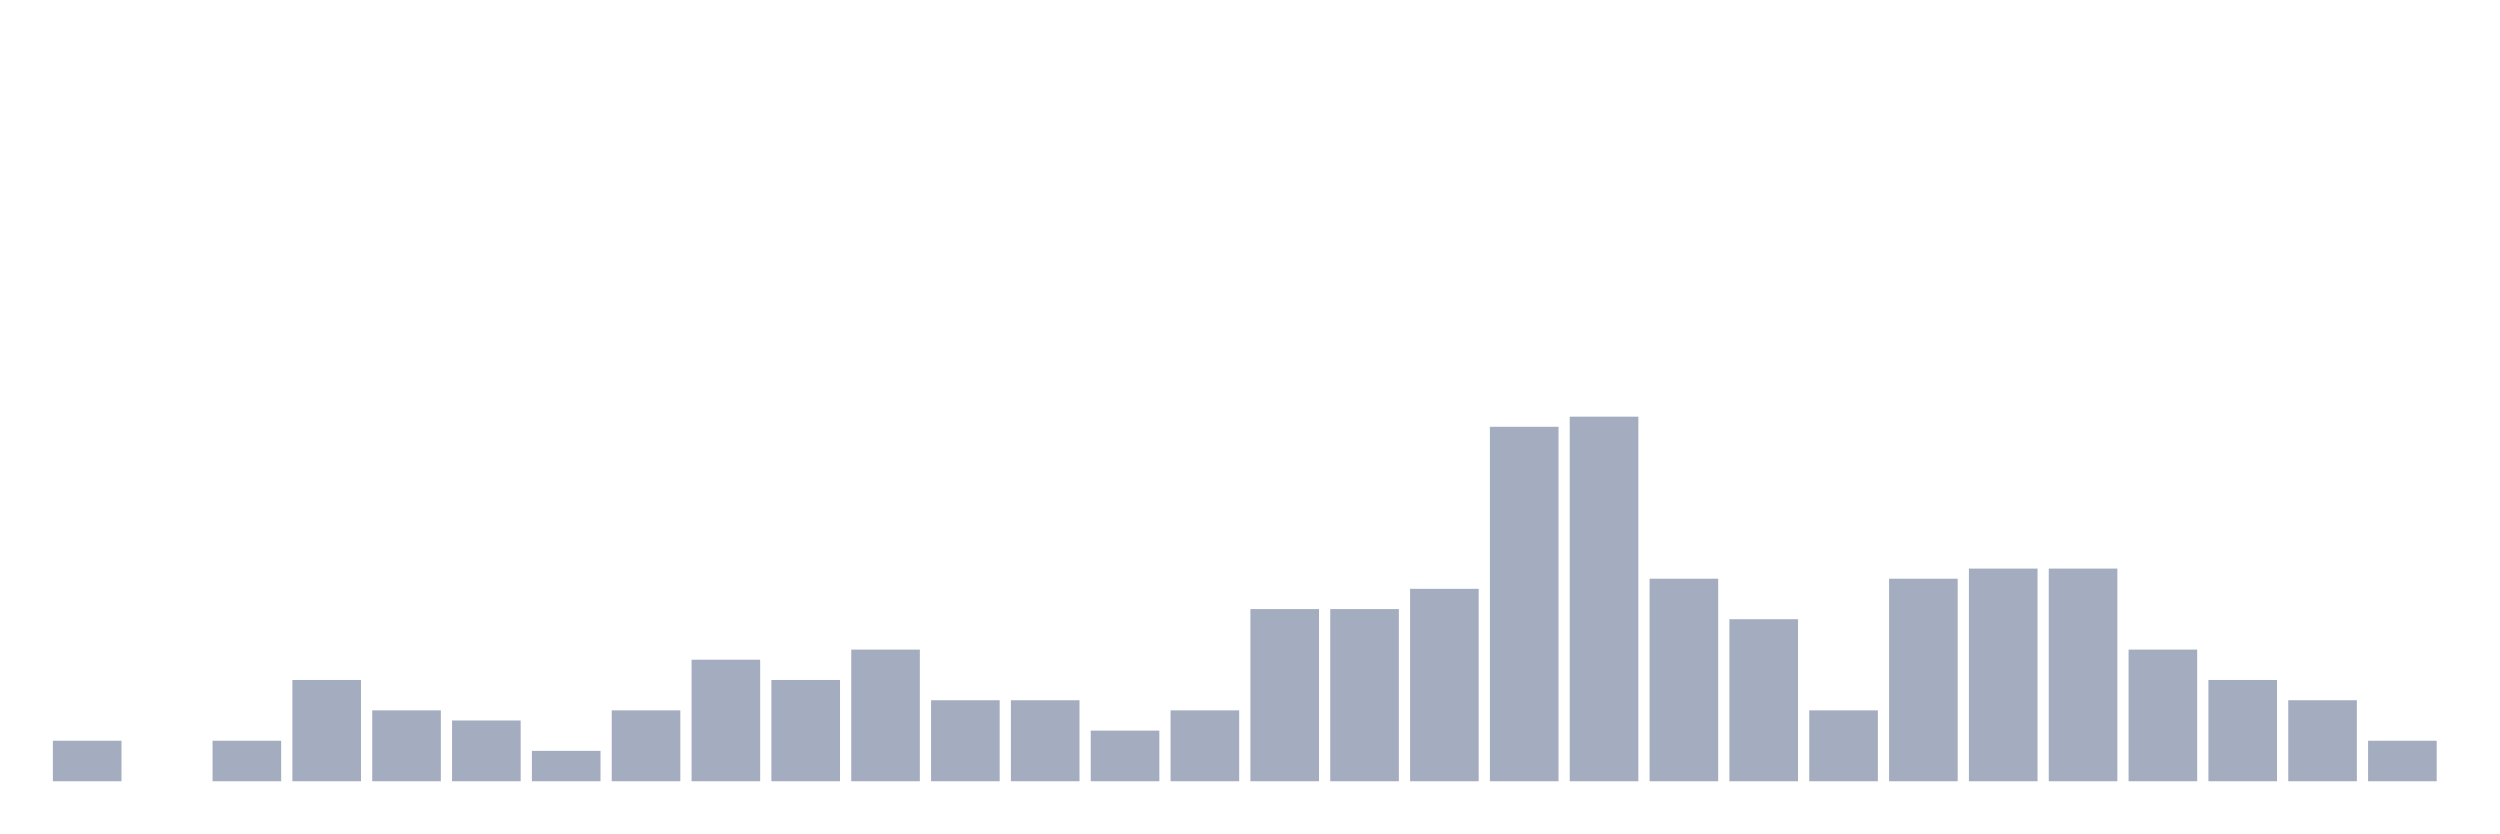
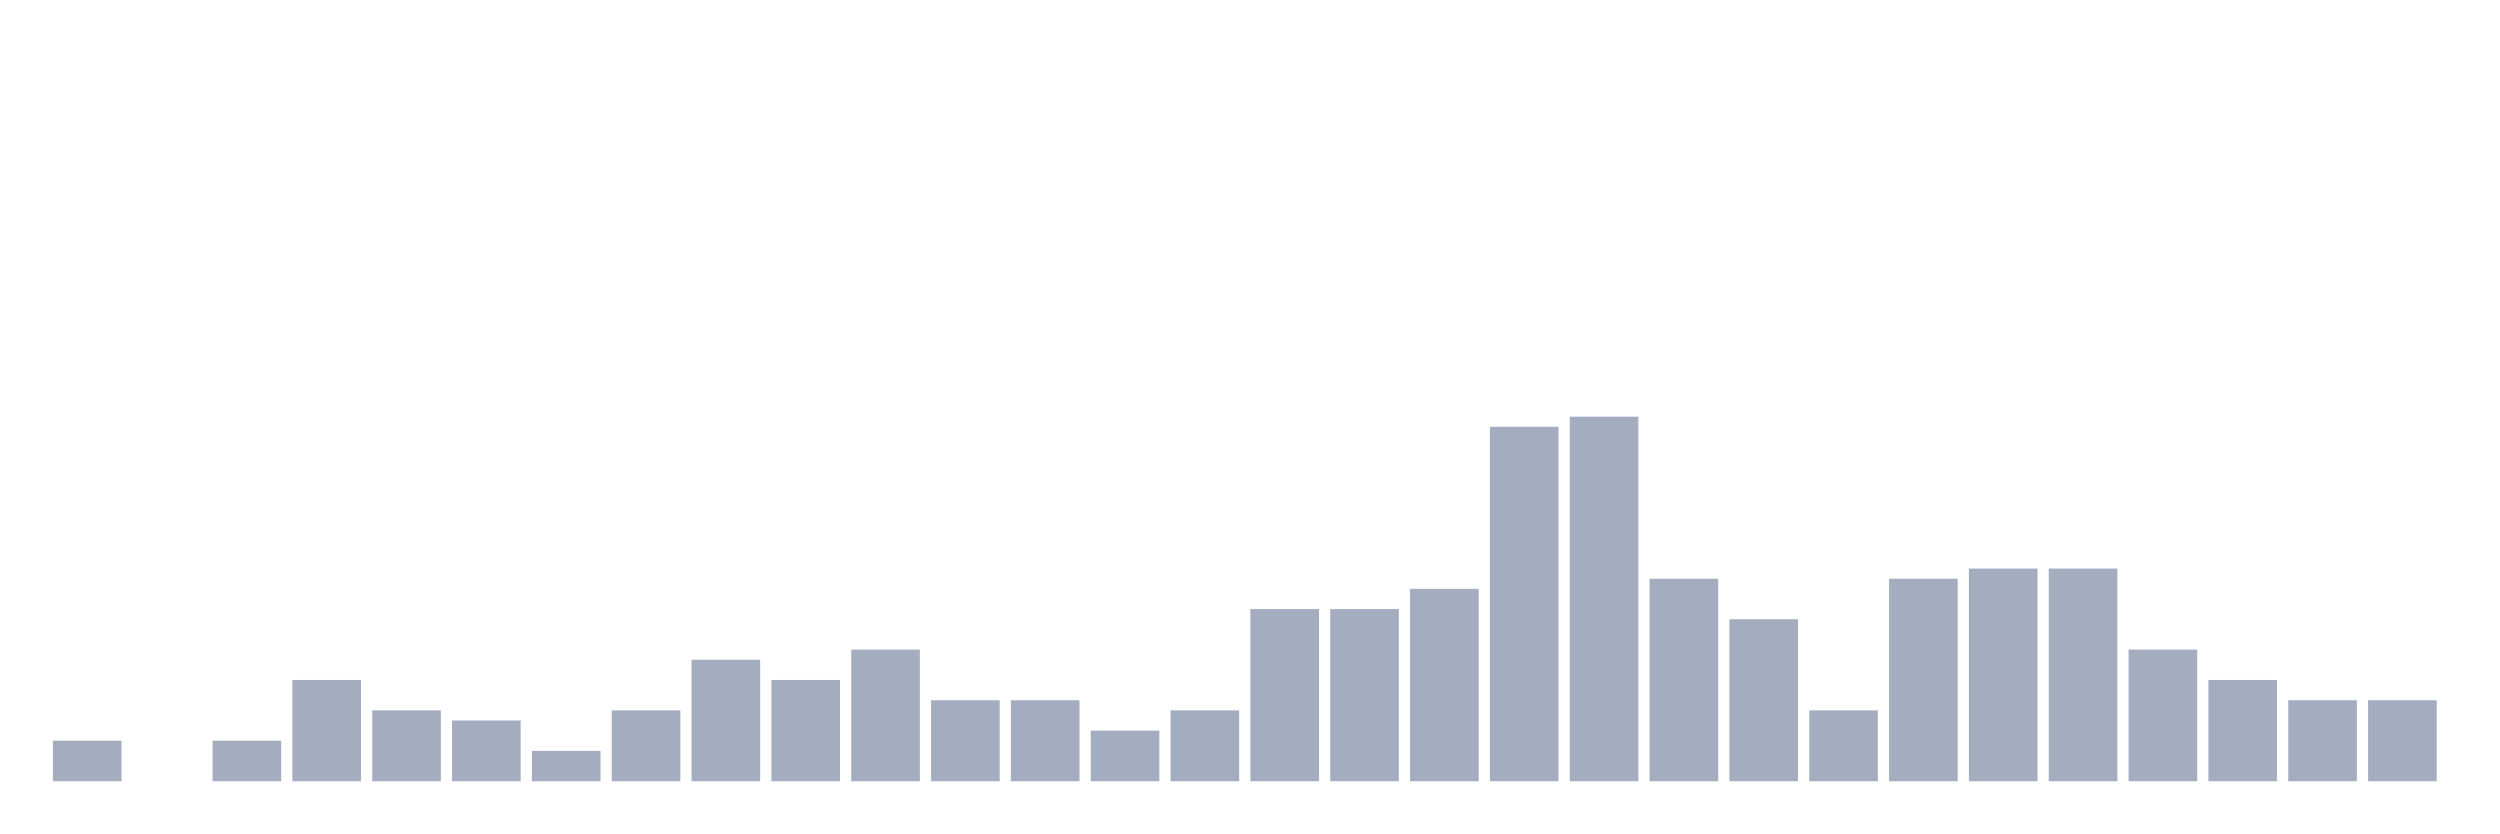
<svg xmlns="http://www.w3.org/2000/svg" viewBox="0 0 480 160">
  <g transform="translate(10,10)">
    <rect class="bar" x="0.153" width="13.175" y="132.222" height="7.778" fill="rgb(164,173,192)" />
    <rect class="bar" x="15.482" width="13.175" y="140" height="0" fill="rgb(164,173,192)" />
    <rect class="bar" x="30.81" width="13.175" y="132.222" height="7.778" fill="rgb(164,173,192)" />
    <rect class="bar" x="46.138" width="13.175" y="120.556" height="19.444" fill="rgb(164,173,192)" />
    <rect class="bar" x="61.466" width="13.175" y="126.389" height="13.611" fill="rgb(164,173,192)" />
    <rect class="bar" x="76.794" width="13.175" y="128.333" height="11.667" fill="rgb(164,173,192)" />
    <rect class="bar" x="92.123" width="13.175" y="134.167" height="5.833" fill="rgb(164,173,192)" />
    <rect class="bar" x="107.451" width="13.175" y="126.389" height="13.611" fill="rgb(164,173,192)" />
    <rect class="bar" x="122.779" width="13.175" y="116.667" height="23.333" fill="rgb(164,173,192)" />
    <rect class="bar" x="138.107" width="13.175" y="120.556" height="19.444" fill="rgb(164,173,192)" />
    <rect class="bar" x="153.436" width="13.175" y="114.722" height="25.278" fill="rgb(164,173,192)" />
    <rect class="bar" x="168.764" width="13.175" y="124.444" height="15.556" fill="rgb(164,173,192)" />
    <rect class="bar" x="184.092" width="13.175" y="124.444" height="15.556" fill="rgb(164,173,192)" />
    <rect class="bar" x="199.42" width="13.175" y="130.278" height="9.722" fill="rgb(164,173,192)" />
    <rect class="bar" x="214.748" width="13.175" y="126.389" height="13.611" fill="rgb(164,173,192)" />
    <rect class="bar" x="230.077" width="13.175" y="106.944" height="33.056" fill="rgb(164,173,192)" />
    <rect class="bar" x="245.405" width="13.175" y="106.944" height="33.056" fill="rgb(164,173,192)" />
    <rect class="bar" x="260.733" width="13.175" y="103.056" height="36.944" fill="rgb(164,173,192)" />
    <rect class="bar" x="276.061" width="13.175" y="71.944" height="68.056" fill="rgb(164,173,192)" />
    <rect class="bar" x="291.39" width="13.175" y="70" height="70" fill="rgb(164,173,192)" />
    <rect class="bar" x="306.718" width="13.175" y="101.111" height="38.889" fill="rgb(164,173,192)" />
    <rect class="bar" x="322.046" width="13.175" y="108.889" height="31.111" fill="rgb(164,173,192)" />
    <rect class="bar" x="337.374" width="13.175" y="126.389" height="13.611" fill="rgb(164,173,192)" />
    <rect class="bar" x="352.702" width="13.175" y="101.111" height="38.889" fill="rgb(164,173,192)" />
    <rect class="bar" x="368.031" width="13.175" y="99.167" height="40.833" fill="rgb(164,173,192)" />
    <rect class="bar" x="383.359" width="13.175" y="99.167" height="40.833" fill="rgb(164,173,192)" />
    <rect class="bar" x="398.687" width="13.175" y="114.722" height="25.278" fill="rgb(164,173,192)" />
    <rect class="bar" x="414.015" width="13.175" y="120.556" height="19.444" fill="rgb(164,173,192)" />
    <rect class="bar" x="429.344" width="13.175" y="124.444" height="15.556" fill="rgb(164,173,192)" />
-     <rect class="bar" x="444.672" width="13.175" y="132.222" height="7.778" fill="rgb(164,173,192)" />
+     <rect class="bar" x="444.672" width="13.175" y="124.444" height="15.556" fill="rgb(164,173,192)" />
  </g>
</svg>
